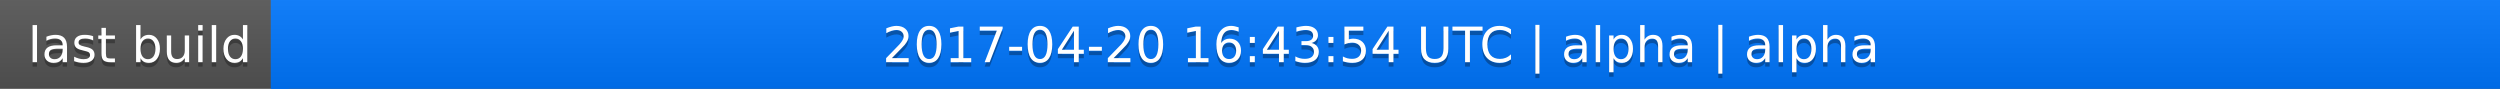
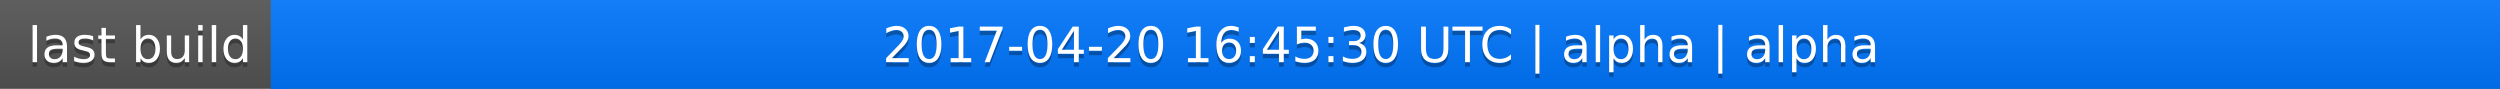
<svg xmlns="http://www.w3.org/2000/svg" width="563" height="20">
  <linearGradient id="a" x2="0" y2="100%">
    <stop offset="0" stop-color="#bbb" stop-opacity=".1" />
    <stop offset="1" stop-opacity=".1" />
  </linearGradient>
  <rect rx="0" width="563" height="20" fill="#555" />
  <rect rx="0" x="61" width="502" height="20" fill="#07f" />
  <path fill="#07f" d="M61 0h4v20h-4z" />
  <rect rx="0" width="563" height="20" fill="url(#a)" />
  <g fill="#fff" text-anchor="middle" font-family="DejaVu Sans,Verdana,Geneva,sans-serif" font-size="11">
    <text x="31.5" y="15" fill="#010101" fill-opacity=".3">last build</text>
    <text x="31.5" y="14">last build</text>
-     <text x="311" y="15" fill="#010101" fill-opacity=".3">2017-04-20 16:43:54 UTC | alpha | alpha</text>
-     <text x="311" y="14">2017-04-20 16:43:54 UTC | alpha | alpha</text>
+     <text x="311" y="15" fill="#010101" fill-opacity=".3">2017-04-20 16:45:30 UTC | alpha | alpha</text>
+     <text x="311" y="14">2017-04-20 16:45:30 UTC | alpha | alpha</text>
  </g>
</svg>
